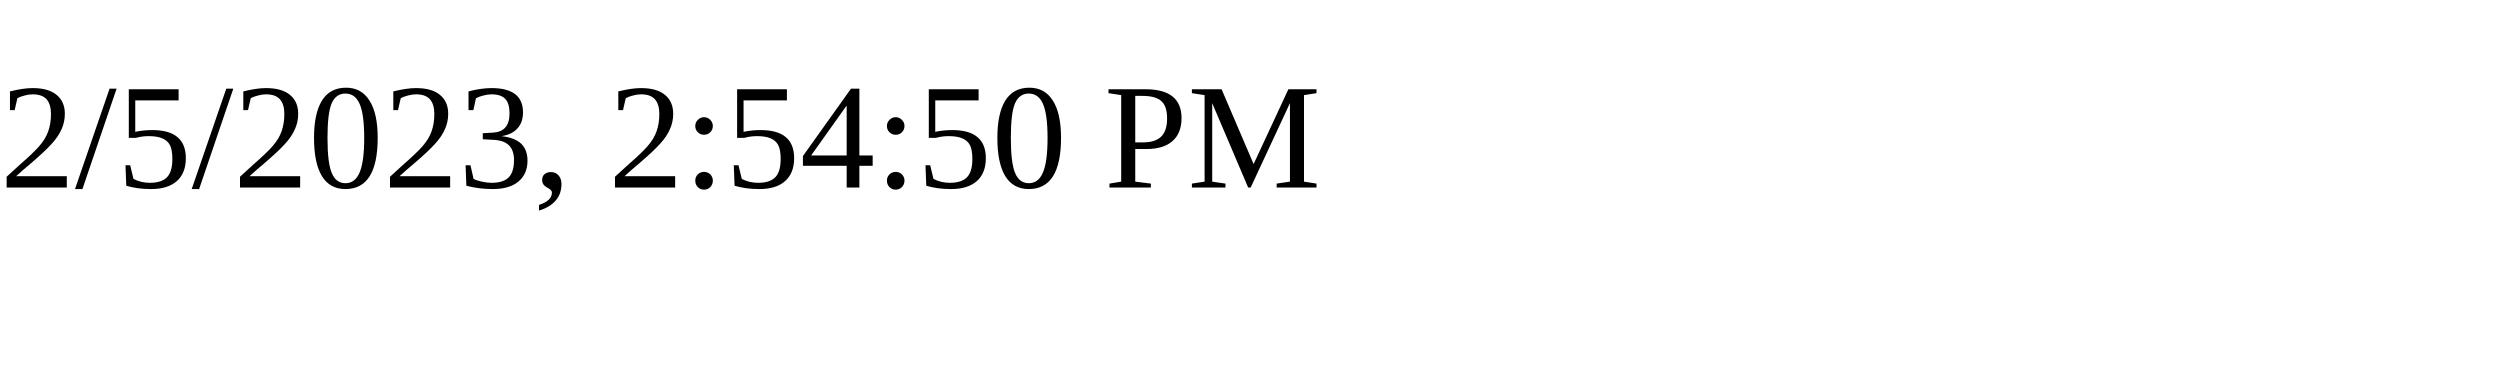
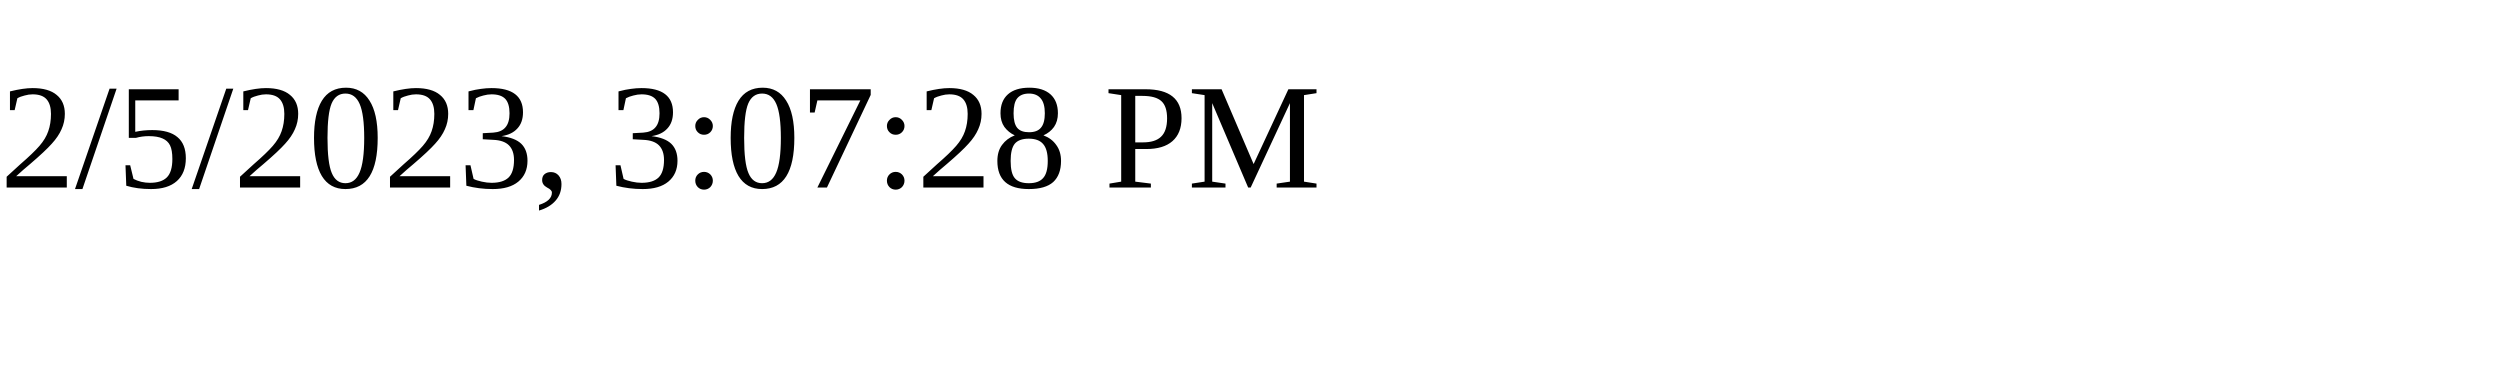
<svg xmlns="http://www.w3.org/2000/svg" height="30" width="200">
-   <text x="0" y="15">2/5/2023, 2:54:50 PM</text>
+   <text x="0" y="15">2/5/2023, 3:07:28 PM</text>
</svg>
